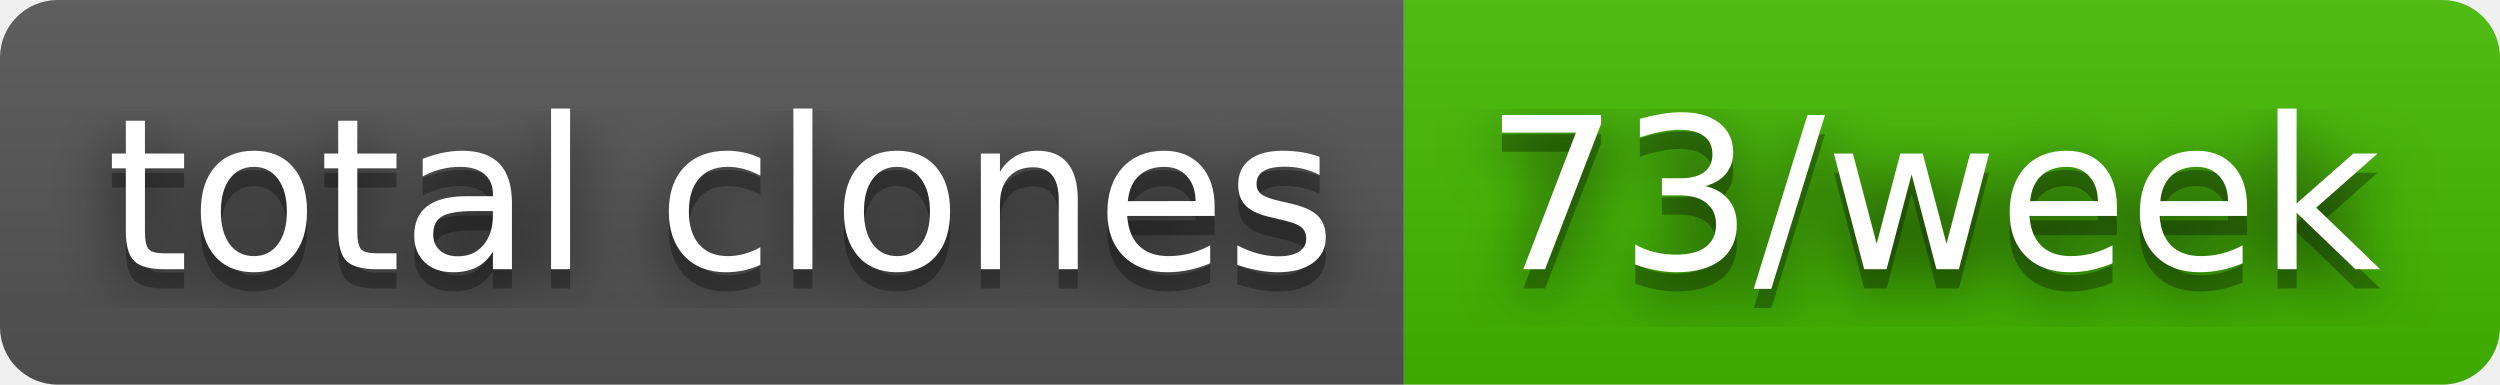
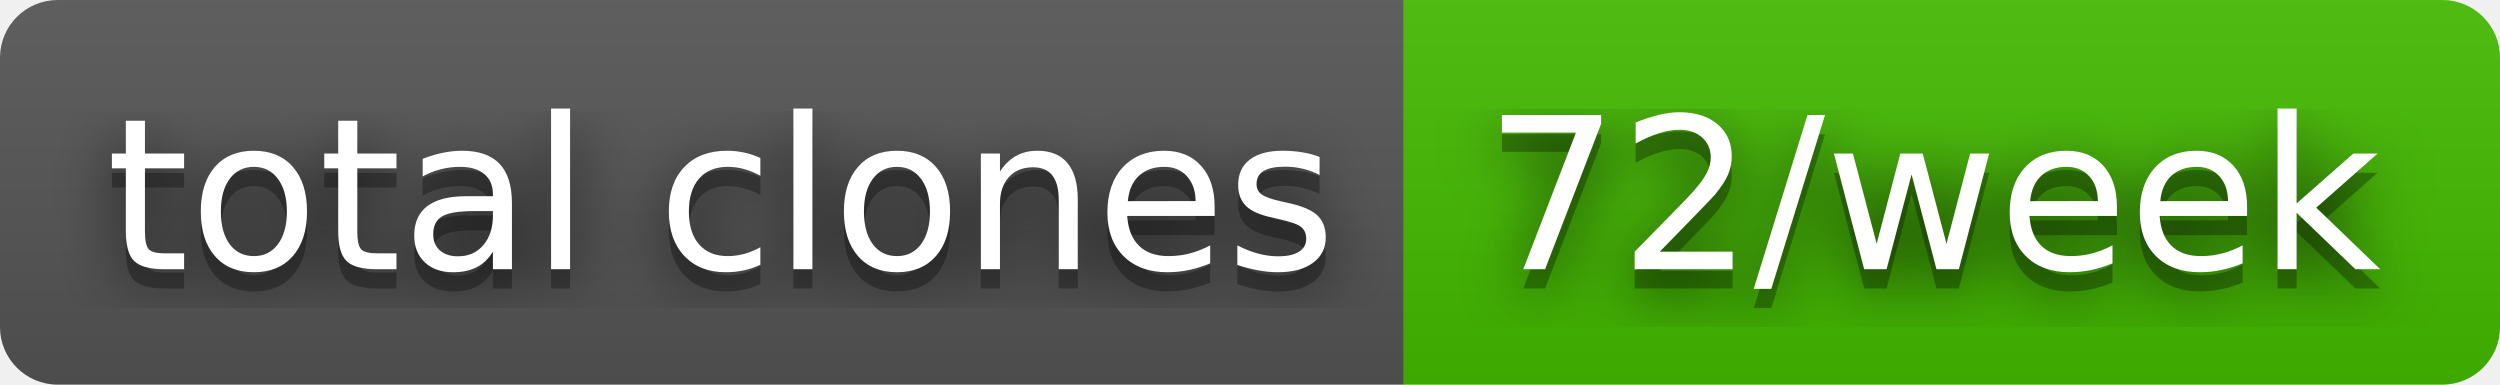
- <svg xmlns="http://www.w3.org/2000/svg" width="130" height="20" role="img" aria-label="total clones: 73/week">
+ <svg xmlns="http://www.w3.org/2000/svg" width="130" height="20" role="img" aria-label="total clones: 72/week">
  <filter id="blur">
    <feGaussianBlur stdDeviation="16" />
  </filter>
  <linearGradient id="s" x2="0" y2="100%">
    <stop offset="0" stop-color="#bbb" stop-opacity=".1" />
    <stop offset="1" stop-opacity=".1" />
  </linearGradient>
  <clipPath id="r">
    <rect width="130" height="20" rx="3" />
  </clipPath>
  <g clip-path="url(#r)">
    <rect width="73" height="20" fill="#555" />
    <rect x="73" width="57" height="20" fill="#4b0" />
    <rect width="130" height="20" fill="url(#s)" />
  </g>
  <g fill="#fff" text-anchor="middle" font-family="Verdana,Geneva,DejaVu Sans,sans-serif" text-rendering="geometricPrecision" font-size="110">
    <g transform="scale(.1)">
      <g aria-hidden="true" fill="#010101">
        <text x="375" y="150" fill-opacity=".8" filter="url(#blur)" textLength="630">total clones</text>
        <text x="375" y="150" fill-opacity=".3" textLength="630">total clones</text>
      </g>
      <text x="375" y="140" textLength="630">total clones</text>
    </g>
    <g transform="scale(.1)">
      <g aria-hidden="true" fill="#010101">
-         <text x="1005" y="150" fill-opacity=".8" filter="url(#blur)" textLength="470">73/week</text>
-         <text x="1005" y="150" fill-opacity=".3" textLength="470">73/week</text>
+         <text x="1005" y="150" fill-opacity=".8" filter="url(#blur)" textLength="470">72/week</text>
+         <text x="1005" y="150" fill-opacity=".3" textLength="470">72/week</text>
      </g>
-       <text x="1005" y="140" textLength="470">73/week</text>
+       <text x="1005" y="140" textLength="470">72/week</text>
    </g>
  </g>
</svg>
